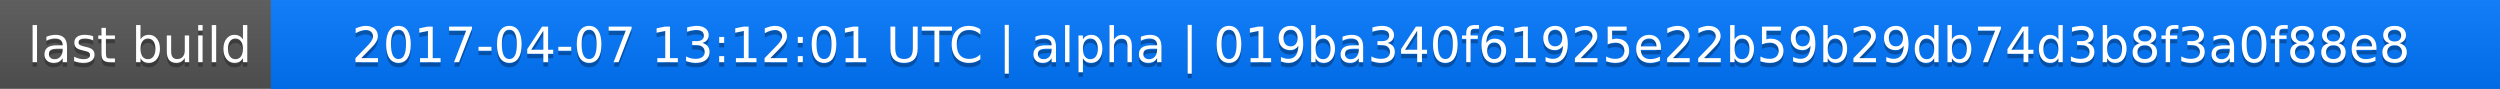
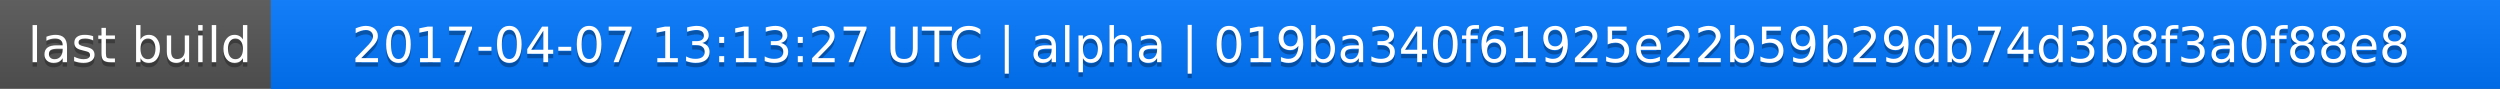
<svg xmlns="http://www.w3.org/2000/svg" width="563" height="20">
  <linearGradient id="a" x2="0" y2="100%">
    <stop offset="0" stop-color="#bbb" stop-opacity=".1" />
    <stop offset="1" stop-opacity=".1" />
  </linearGradient>
  <rect rx="0" width="563" height="20" fill="#555" />
  <rect rx="0" x="61" width="502" height="20" fill="#07f" />
  <path fill="#07f" d="M61 0h4v20h-4z" />
  <rect rx="0" width="563" height="20" fill="url(#a)" />
  <g fill="#fff" text-anchor="middle" font-family="DejaVu Sans,Verdana,Geneva,sans-serif" font-size="11">
    <text x="31.5" y="15" fill="#010101" fill-opacity=".3">last build</text>
    <text x="31.5" y="14">last build</text>
-     <text x="311" y="15" fill="#010101" fill-opacity=".3">2017-04-07 13:12:01 UTC | alpha | 019ba340f61925e22b59b29db74d3b8f3a0f88e8</text>
-     <text x="311" y="14">2017-04-07 13:12:01 UTC | alpha | 019ba340f61925e22b59b29db74d3b8f3a0f88e8</text>
+     <text x="311" y="15" fill="#010101" fill-opacity=".3">2017-04-07 13:13:27 UTC | alpha | 019ba340f61925e22b59b29db74d3b8f3a0f88e8</text>
+     <text x="311" y="14">2017-04-07 13:13:27 UTC | alpha | 019ba340f61925e22b59b29db74d3b8f3a0f88e8</text>
  </g>
</svg>
